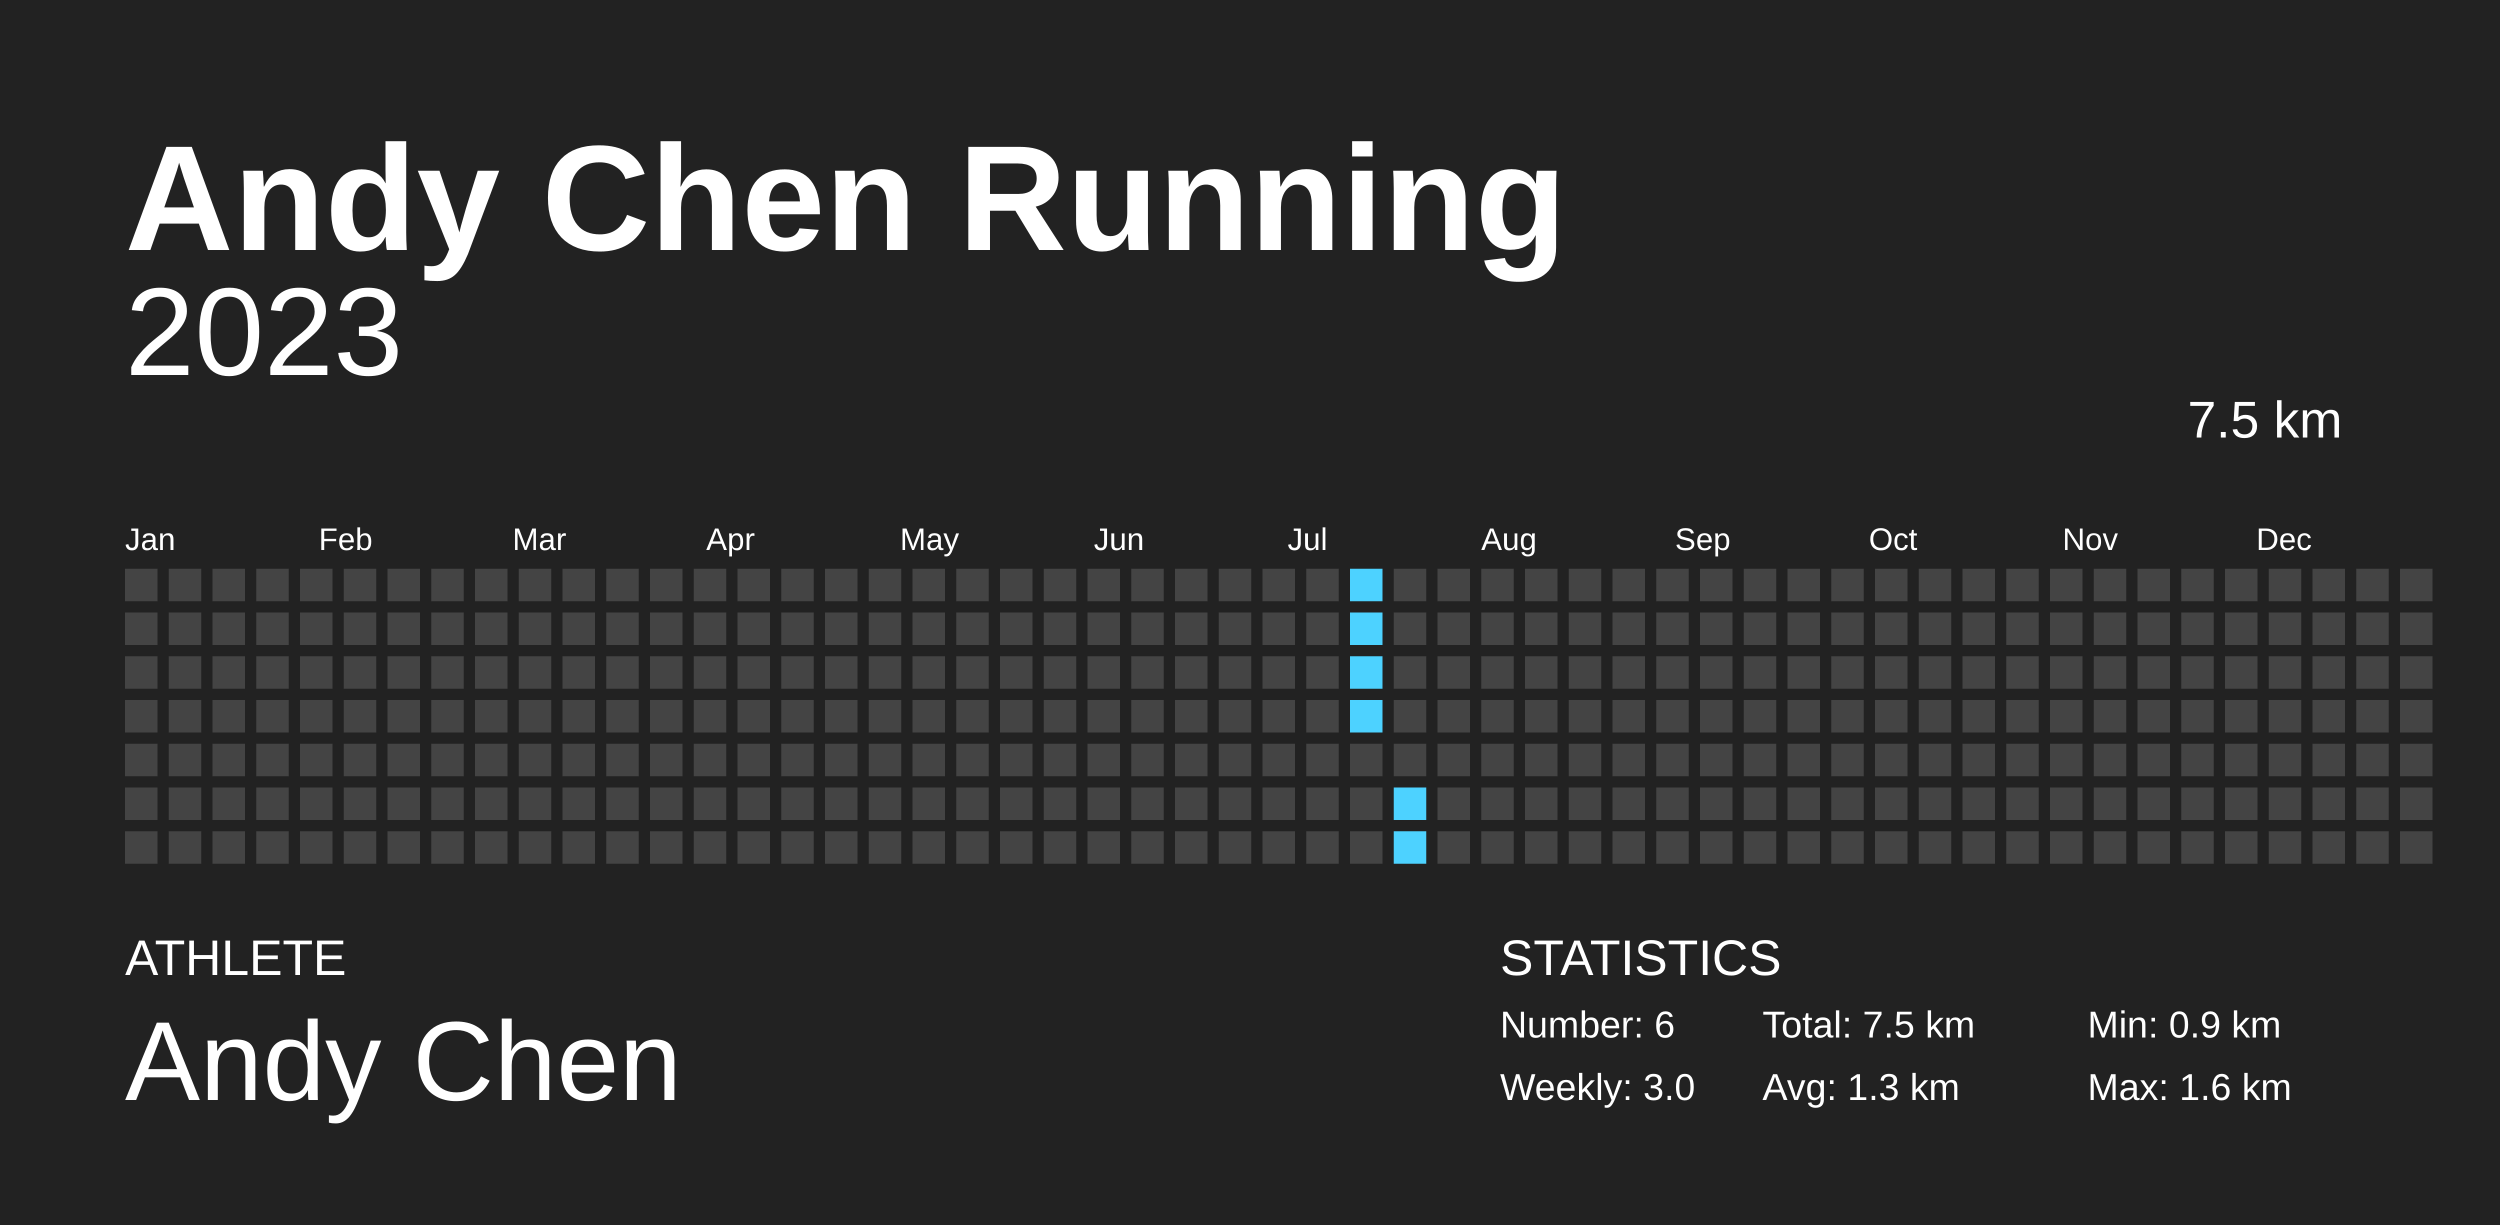
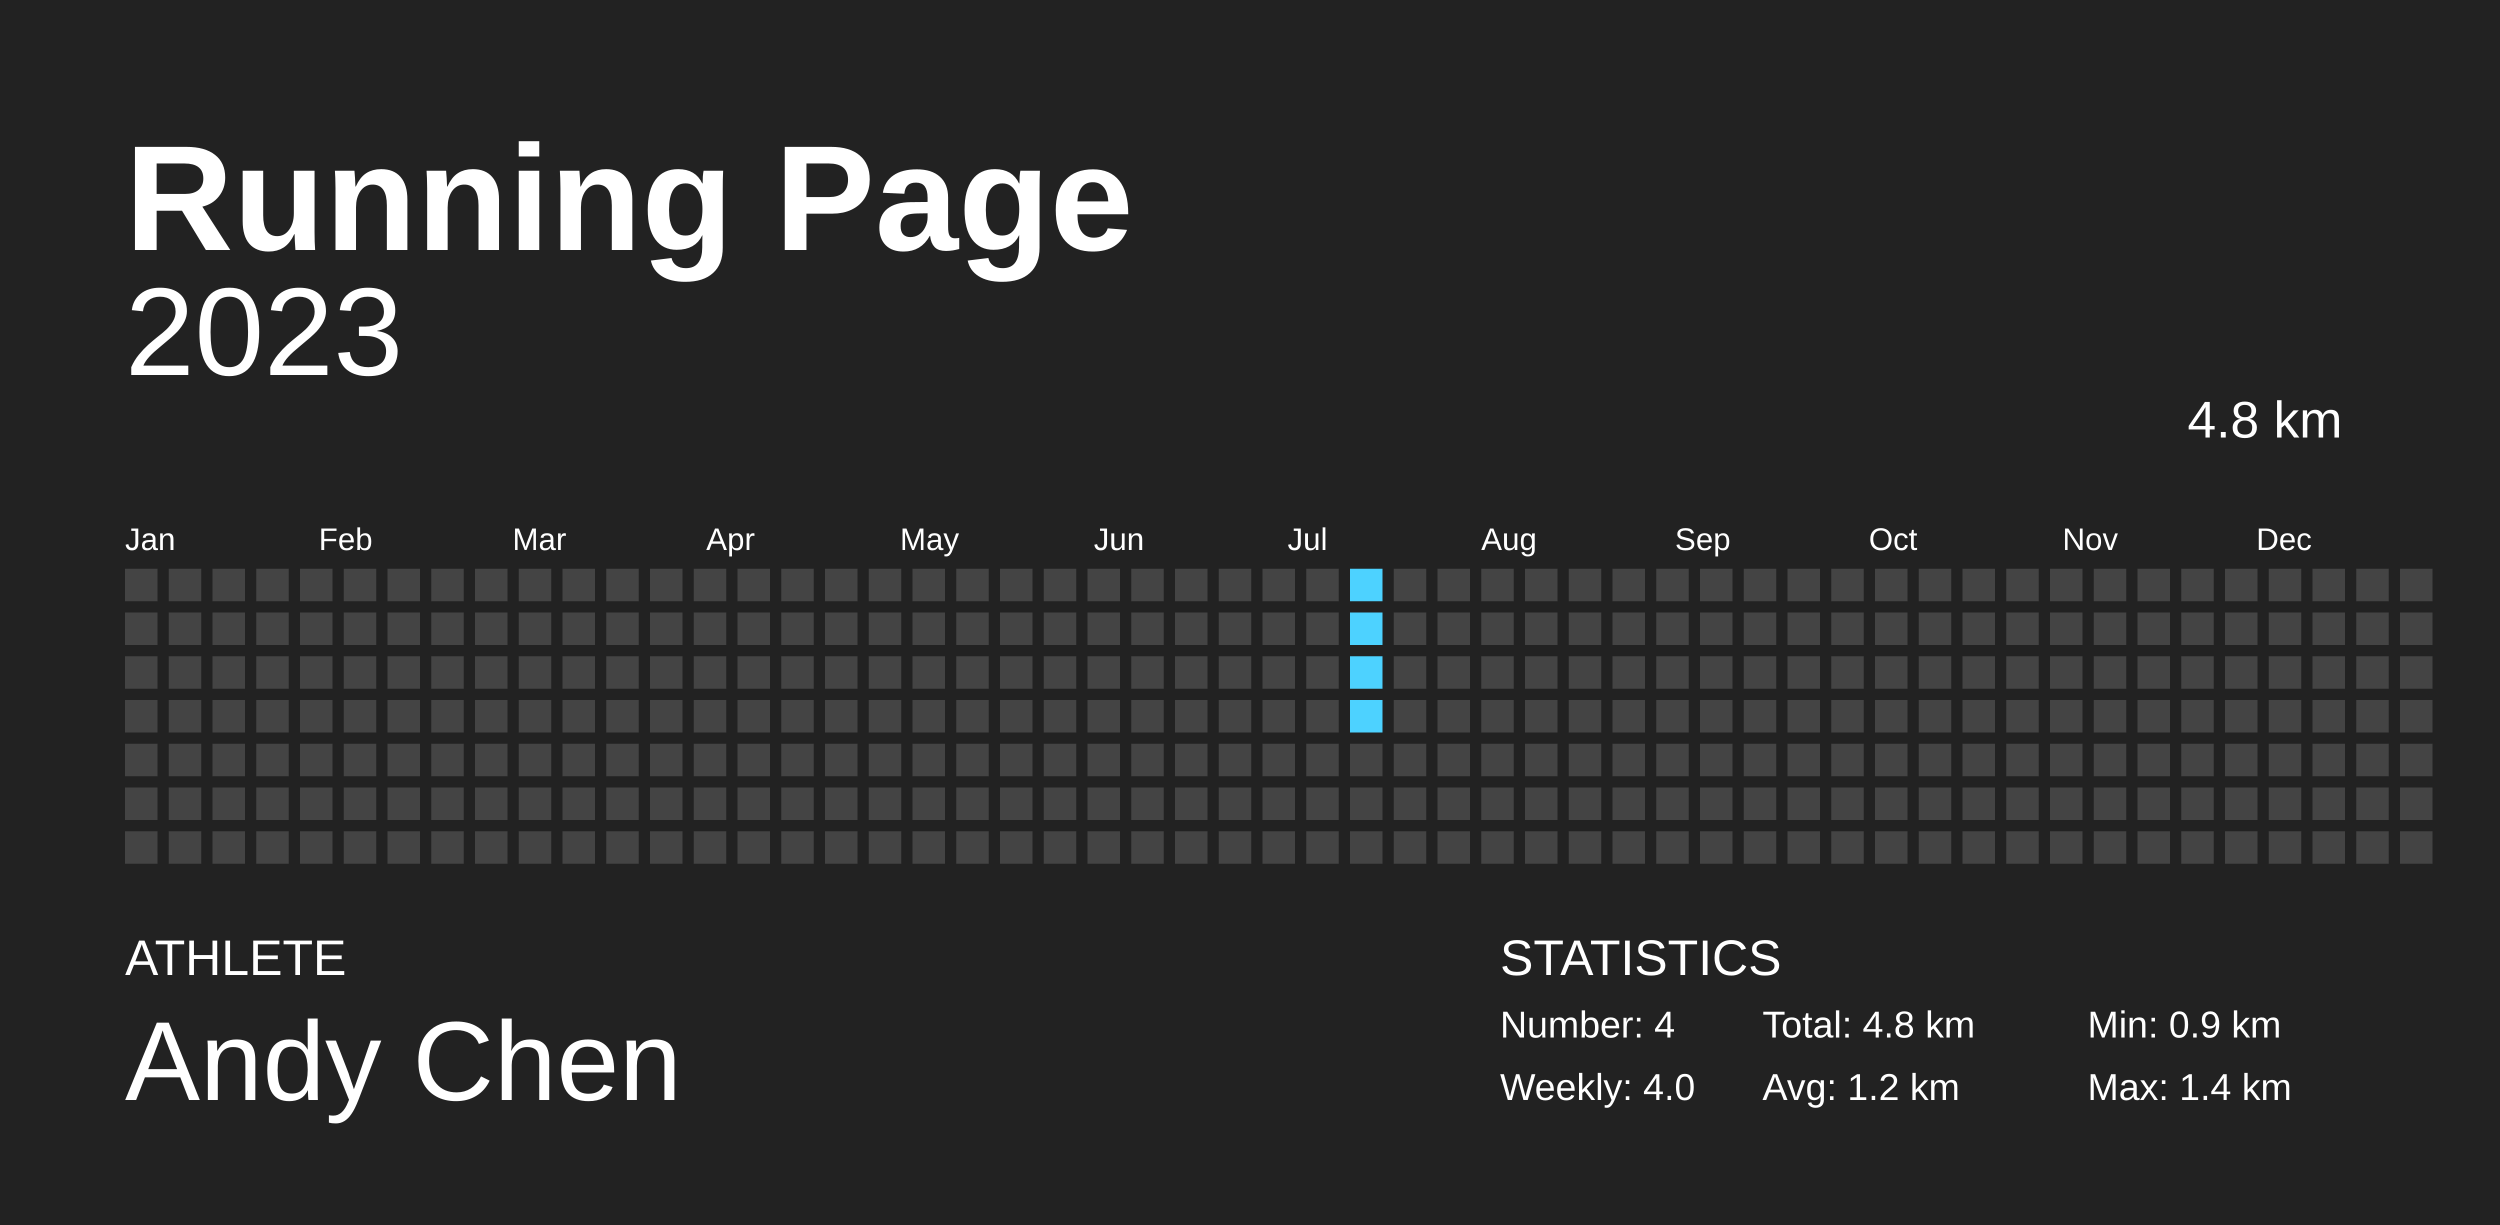
<svg xmlns="http://www.w3.org/2000/svg" baseProfile="full" height="98mm" version="1.1" viewBox="0,0,200,98" width="200mm">
  <defs />
  <rect fill="#222222" height="98" width="200" x="0" y="0" />
-   <text fill="#FFFFFF" style="font-size:12px; font-family:Arial; font-weight:bold;" x="10" y="20">Andy Chen Running</text>
+   <text fill="#FFFFFF" style="font-size:12px; font-family:Arial; font-weight:bold;" x="10" y="20">Running Page</text>
  <text fill="#FFFFFF" style="font-size:4px; font-family:Arial" x="10" y="78">ATHLETE</text>
  <text fill="#FFFFFF" style="font-size:9px; font-family:Arial" x="10" y="88">Andy Chen</text>
  <text fill="#FFFFFF" style="font-size:4px; font-family:Arial" x="120" y="78">STATISTICS</text>
-   <text fill="#FFFFFF" style="font-size:3px; font-family:Arial" x="120" y="83">Number: 6</text>
-   <text fill="#FFFFFF" style="font-size:3px; font-family:Arial" x="120" y="88">Weekly: 3.0</text>
-   <text fill="#FFFFFF" style="font-size:3px; font-family:Arial" x="141" y="83">Total: 7.5 km</text>
-   <text fill="#FFFFFF" style="font-size:3px; font-family:Arial" x="141" y="88">Avg: 1.3 km</text>
+   <text fill="#FFFFFF" style="font-size:3px; font-family:Arial" x="120" y="83">Number: 4</text>
+   <text fill="#FFFFFF" style="font-size:3px; font-family:Arial" x="120" y="88">Weekly: 4.0</text>
+   <text fill="#FFFFFF" style="font-size:3px; font-family:Arial" x="141" y="83">Total: 4.8 km</text>
+   <text fill="#FFFFFF" style="font-size:3px; font-family:Arial" x="141" y="88">Avg: 1.2 km</text>
  <text fill="#FFFFFF" style="font-size:3px; font-family:Arial" x="167" y="83">Min: 0.9 km</text>
-   <text fill="#FFFFFF" style="font-size:3px; font-family:Arial" x="167" y="88">Max: 1.6 km</text>
+   <text fill="#FFFFFF" style="font-size:3px; font-family:Arial" x="167" y="88">Max: 1.4 km</text>
  <text alignment-baseline="hanging" fill="#FFFFFF" style="font-size:10.0px; font-family:Arial;" x="10" y="30">2023</text>
-   <text alignment-baseline="hanging" fill="#FFFFFF" style="font-size:4.125px; font-family:Arial;" x="175" y="35">7.5 km</text>
+   <text alignment-baseline="hanging" fill="#FFFFFF" style="font-size:4.125px; font-family:Arial;" x="175" y="35">4.8 km</text>
  <text fill="#FFFFFF" style="font-size:2.5px; font-family:Arial" x="10.0" y="44">Jan</text>
  <text fill="#FFFFFF" style="font-size:2.5px; font-family:Arial" x="25.5" y="44">Feb</text>
  <text fill="#FFFFFF" style="font-size:2.5px; font-family:Arial" x="41.0" y="44">Mar</text>
  <text fill="#FFFFFF" style="font-size:2.5px; font-family:Arial" x="56.5" y="44">Apr</text>
  <text fill="#FFFFFF" style="font-size:2.5px; font-family:Arial" x="72.0" y="44">May</text>
  <text fill="#FFFFFF" style="font-size:2.5px; font-family:Arial" x="87.5" y="44">Jun</text>
  <text fill="#FFFFFF" style="font-size:2.5px; font-family:Arial" x="103.0" y="44">Jul</text>
  <text fill="#FFFFFF" style="font-size:2.5px; font-family:Arial" x="118.5" y="44">Aug</text>
  <text fill="#FFFFFF" style="font-size:2.5px; font-family:Arial" x="134.0" y="44">Sep</text>
  <text fill="#FFFFFF" style="font-size:2.5px; font-family:Arial" x="149.5" y="44">Oct</text>
  <text fill="#FFFFFF" style="font-size:2.5px; font-family:Arial" x="165.0" y="44">Nov</text>
  <text fill="#FFFFFF" style="font-size:2.5px; font-family:Arial" x="180.5" y="44">Dec</text>
  <rect fill="#444444" height="2.6" width="2.6" x="10.0" y="45.5" />
  <rect fill="#444444" height="2.6" width="2.6" x="10.0" y="49.0" />
  <rect fill="#444444" height="2.6" width="2.6" x="10.0" y="52.5" />
  <rect fill="#444444" height="2.6" width="2.6" x="10.0" y="56.0" />
  <rect fill="#444444" height="2.6" width="2.6" x="10.0" y="59.5" />
  <rect fill="#444444" height="2.6" width="2.6" x="10.0" y="63.0" />
  <rect fill="#444444" height="2.6" width="2.6" x="10.0" y="66.5" />
  <rect fill="#444444" height="2.6" width="2.6" x="13.5" y="45.5" />
  <rect fill="#444444" height="2.6" width="2.6" x="13.5" y="49.0" />
  <rect fill="#444444" height="2.6" width="2.6" x="13.5" y="52.5" />
  <rect fill="#444444" height="2.6" width="2.6" x="13.5" y="56.0" />
  <rect fill="#444444" height="2.6" width="2.6" x="13.5" y="59.5" />
  <rect fill="#444444" height="2.6" width="2.6" x="13.5" y="63.0" />
  <rect fill="#444444" height="2.6" width="2.6" x="13.5" y="66.5" />
  <rect fill="#444444" height="2.6" width="2.6" x="17.0" y="45.5" />
  <rect fill="#444444" height="2.6" width="2.6" x="17.0" y="49.0" />
  <rect fill="#444444" height="2.6" width="2.6" x="17.0" y="52.5" />
  <rect fill="#444444" height="2.6" width="2.6" x="17.0" y="56.0" />
  <rect fill="#444444" height="2.6" width="2.6" x="17.0" y="59.5" />
  <rect fill="#444444" height="2.6" width="2.6" x="17.0" y="63.0" />
  <rect fill="#444444" height="2.6" width="2.6" x="17.0" y="66.5" />
  <rect fill="#444444" height="2.6" width="2.6" x="20.5" y="45.5" />
  <rect fill="#444444" height="2.6" width="2.6" x="20.5" y="49.0" />
  <rect fill="#444444" height="2.6" width="2.6" x="20.5" y="52.5" />
  <rect fill="#444444" height="2.6" width="2.6" x="20.5" y="56.0" />
  <rect fill="#444444" height="2.6" width="2.6" x="20.5" y="59.5" />
  <rect fill="#444444" height="2.6" width="2.6" x="20.5" y="63.0" />
  <rect fill="#444444" height="2.6" width="2.6" x="20.5" y="66.5" />
  <rect fill="#444444" height="2.6" width="2.6" x="24.0" y="45.5" />
  <rect fill="#444444" height="2.6" width="2.6" x="24.0" y="49.0" />
  <rect fill="#444444" height="2.6" width="2.6" x="24.0" y="52.5" />
  <rect fill="#444444" height="2.6" width="2.6" x="24.0" y="56.0" />
  <rect fill="#444444" height="2.6" width="2.6" x="24.0" y="59.5" />
  <rect fill="#444444" height="2.6" width="2.6" x="24.0" y="63.0" />
  <rect fill="#444444" height="2.6" width="2.6" x="24.0" y="66.5" />
  <rect fill="#444444" height="2.6" width="2.6" x="27.5" y="45.5" />
  <rect fill="#444444" height="2.6" width="2.6" x="27.5" y="49.0" />
  <rect fill="#444444" height="2.6" width="2.6" x="27.5" y="52.5" />
  <rect fill="#444444" height="2.6" width="2.6" x="27.5" y="56.0" />
  <rect fill="#444444" height="2.6" width="2.6" x="27.5" y="59.5" />
  <rect fill="#444444" height="2.6" width="2.6" x="27.5" y="63.0" />
  <rect fill="#444444" height="2.6" width="2.6" x="27.5" y="66.5" />
  <rect fill="#444444" height="2.6" width="2.6" x="31.0" y="45.5" />
  <rect fill="#444444" height="2.6" width="2.6" x="31.0" y="49.0" />
  <rect fill="#444444" height="2.6" width="2.6" x="31.0" y="52.5" />
  <rect fill="#444444" height="2.6" width="2.6" x="31.0" y="56.0" />
  <rect fill="#444444" height="2.6" width="2.6" x="31.0" y="59.5" />
  <rect fill="#444444" height="2.6" width="2.6" x="31.0" y="63.0" />
  <rect fill="#444444" height="2.6" width="2.6" x="31.0" y="66.5" />
  <rect fill="#444444" height="2.6" width="2.6" x="34.5" y="45.5" />
  <rect fill="#444444" height="2.6" width="2.6" x="34.5" y="49.0" />
  <rect fill="#444444" height="2.6" width="2.6" x="34.5" y="52.5" />
  <rect fill="#444444" height="2.6" width="2.6" x="34.5" y="56.0" />
  <rect fill="#444444" height="2.6" width="2.6" x="34.5" y="59.5" />
  <rect fill="#444444" height="2.6" width="2.6" x="34.5" y="63.0" />
  <rect fill="#444444" height="2.6" width="2.6" x="34.5" y="66.5" />
  <rect fill="#444444" height="2.6" width="2.6" x="38.0" y="45.5" />
  <rect fill="#444444" height="2.6" width="2.6" x="38.0" y="49.0" />
  <rect fill="#444444" height="2.6" width="2.6" x="38.0" y="52.5" />
  <rect fill="#444444" height="2.6" width="2.6" x="38.0" y="56.0" />
  <rect fill="#444444" height="2.6" width="2.6" x="38.0" y="59.5" />
  <rect fill="#444444" height="2.6" width="2.6" x="38.0" y="63.0" />
  <rect fill="#444444" height="2.6" width="2.6" x="38.0" y="66.5" />
  <rect fill="#444444" height="2.6" width="2.6" x="41.5" y="45.5" />
  <rect fill="#444444" height="2.6" width="2.6" x="41.5" y="49.0" />
  <rect fill="#444444" height="2.6" width="2.6" x="41.5" y="52.5" />
  <rect fill="#444444" height="2.6" width="2.6" x="41.5" y="56.0" />
  <rect fill="#444444" height="2.6" width="2.6" x="41.5" y="59.5" />
  <rect fill="#444444" height="2.6" width="2.6" x="41.5" y="63.0" />
  <rect fill="#444444" height="2.6" width="2.6" x="41.5" y="66.5" />
  <rect fill="#444444" height="2.6" width="2.6" x="45.0" y="45.5" />
  <rect fill="#444444" height="2.6" width="2.6" x="45.0" y="49.0" />
  <rect fill="#444444" height="2.6" width="2.6" x="45.0" y="52.5" />
  <rect fill="#444444" height="2.6" width="2.6" x="45.0" y="56.0" />
  <rect fill="#444444" height="2.6" width="2.6" x="45.0" y="59.5" />
  <rect fill="#444444" height="2.6" width="2.6" x="45.0" y="63.0" />
  <rect fill="#444444" height="2.6" width="2.6" x="45.0" y="66.5" />
  <rect fill="#444444" height="2.6" width="2.6" x="48.5" y="45.5" />
  <rect fill="#444444" height="2.6" width="2.6" x="48.5" y="49.0" />
  <rect fill="#444444" height="2.6" width="2.6" x="48.5" y="52.5" />
  <rect fill="#444444" height="2.6" width="2.6" x="48.5" y="56.0" />
  <rect fill="#444444" height="2.6" width="2.6" x="48.5" y="59.5" />
  <rect fill="#444444" height="2.6" width="2.6" x="48.5" y="63.0" />
  <rect fill="#444444" height="2.6" width="2.6" x="48.5" y="66.5" />
  <rect fill="#444444" height="2.6" width="2.6" x="52.0" y="45.5" />
  <rect fill="#444444" height="2.6" width="2.6" x="52.0" y="49.0" />
  <rect fill="#444444" height="2.6" width="2.6" x="52.0" y="52.5" />
  <rect fill="#444444" height="2.6" width="2.6" x="52.0" y="56.0" />
  <rect fill="#444444" height="2.6" width="2.6" x="52.0" y="59.5" />
  <rect fill="#444444" height="2.6" width="2.6" x="52.0" y="63.0" />
  <rect fill="#444444" height="2.6" width="2.6" x="52.0" y="66.5" />
  <rect fill="#444444" height="2.6" width="2.6" x="55.5" y="45.5" />
  <rect fill="#444444" height="2.6" width="2.6" x="55.5" y="49.0" />
  <rect fill="#444444" height="2.6" width="2.6" x="55.5" y="52.5" />
  <rect fill="#444444" height="2.6" width="2.6" x="55.5" y="56.0" />
  <rect fill="#444444" height="2.6" width="2.6" x="55.5" y="59.5" />
  <rect fill="#444444" height="2.6" width="2.6" x="55.5" y="63.0" />
  <rect fill="#444444" height="2.6" width="2.6" x="55.5" y="66.5" />
  <rect fill="#444444" height="2.6" width="2.6" x="59.0" y="45.5" />
  <rect fill="#444444" height="2.6" width="2.6" x="59.0" y="49.0" />
  <rect fill="#444444" height="2.6" width="2.6" x="59.0" y="52.5" />
  <rect fill="#444444" height="2.6" width="2.6" x="59.0" y="56.0" />
  <rect fill="#444444" height="2.6" width="2.6" x="59.0" y="59.5" />
  <rect fill="#444444" height="2.6" width="2.6" x="59.0" y="63.0" />
  <rect fill="#444444" height="2.6" width="2.6" x="59.0" y="66.5" />
  <rect fill="#444444" height="2.6" width="2.6" x="62.5" y="45.5" />
  <rect fill="#444444" height="2.6" width="2.6" x="62.5" y="49.0" />
  <rect fill="#444444" height="2.6" width="2.6" x="62.5" y="52.5" />
  <rect fill="#444444" height="2.6" width="2.6" x="62.5" y="56.0" />
  <rect fill="#444444" height="2.6" width="2.6" x="62.5" y="59.5" />
  <rect fill="#444444" height="2.6" width="2.6" x="62.5" y="63.0" />
  <rect fill="#444444" height="2.6" width="2.6" x="62.5" y="66.5" />
  <rect fill="#444444" height="2.6" width="2.6" x="66.0" y="45.5" />
  <rect fill="#444444" height="2.6" width="2.6" x="66.0" y="49.0" />
  <rect fill="#444444" height="2.6" width="2.6" x="66.0" y="52.5" />
  <rect fill="#444444" height="2.6" width="2.6" x="66.0" y="56.0" />
  <rect fill="#444444" height="2.6" width="2.6" x="66.0" y="59.5" />
  <rect fill="#444444" height="2.6" width="2.6" x="66.0" y="63.0" />
  <rect fill="#444444" height="2.6" width="2.6" x="66.0" y="66.5" />
  <rect fill="#444444" height="2.6" width="2.6" x="69.5" y="45.5" />
  <rect fill="#444444" height="2.6" width="2.6" x="69.5" y="49.0" />
  <rect fill="#444444" height="2.6" width="2.6" x="69.5" y="52.5" />
  <rect fill="#444444" height="2.6" width="2.6" x="69.5" y="56.0" />
  <rect fill="#444444" height="2.6" width="2.6" x="69.5" y="59.5" />
  <rect fill="#444444" height="2.6" width="2.6" x="69.5" y="63.0" />
  <rect fill="#444444" height="2.6" width="2.6" x="69.5" y="66.5" />
  <rect fill="#444444" height="2.6" width="2.6" x="73.0" y="45.5" />
  <rect fill="#444444" height="2.6" width="2.6" x="73.0" y="49.0" />
  <rect fill="#444444" height="2.6" width="2.6" x="73.0" y="52.5" />
  <rect fill="#444444" height="2.6" width="2.6" x="73.0" y="56.0" />
  <rect fill="#444444" height="2.6" width="2.6" x="73.0" y="59.5" />
  <rect fill="#444444" height="2.6" width="2.6" x="73.0" y="63.0" />
  <rect fill="#444444" height="2.6" width="2.6" x="73.0" y="66.5" />
  <rect fill="#444444" height="2.6" width="2.6" x="76.5" y="45.5" />
  <rect fill="#444444" height="2.6" width="2.6" x="76.5" y="49.0" />
  <rect fill="#444444" height="2.6" width="2.6" x="76.5" y="52.5" />
  <rect fill="#444444" height="2.6" width="2.6" x="76.5" y="56.0" />
  <rect fill="#444444" height="2.6" width="2.6" x="76.5" y="59.5" />
  <rect fill="#444444" height="2.6" width="2.6" x="76.5" y="63.0" />
  <rect fill="#444444" height="2.6" width="2.6" x="76.5" y="66.5" />
  <rect fill="#444444" height="2.6" width="2.6" x="80.0" y="45.5" />
  <rect fill="#444444" height="2.6" width="2.6" x="80.0" y="49.0" />
  <rect fill="#444444" height="2.6" width="2.6" x="80.0" y="52.5" />
  <rect fill="#444444" height="2.6" width="2.6" x="80.0" y="56.0" />
  <rect fill="#444444" height="2.6" width="2.6" x="80.0" y="59.5" />
  <rect fill="#444444" height="2.6" width="2.6" x="80.0" y="63.0" />
  <rect fill="#444444" height="2.6" width="2.6" x="80.0" y="66.5" />
  <rect fill="#444444" height="2.6" width="2.6" x="83.5" y="45.5" />
  <rect fill="#444444" height="2.6" width="2.6" x="83.5" y="49.0" />
  <rect fill="#444444" height="2.6" width="2.6" x="83.5" y="52.5" />
  <rect fill="#444444" height="2.6" width="2.6" x="83.5" y="56.0" />
  <rect fill="#444444" height="2.6" width="2.6" x="83.5" y="59.5" />
  <rect fill="#444444" height="2.6" width="2.6" x="83.5" y="63.0" />
  <rect fill="#444444" height="2.6" width="2.6" x="83.5" y="66.5" />
  <rect fill="#444444" height="2.6" width="2.6" x="87.0" y="45.5" />
  <rect fill="#444444" height="2.6" width="2.6" x="87.0" y="49.0" />
  <rect fill="#444444" height="2.6" width="2.6" x="87.0" y="52.5" />
  <rect fill="#444444" height="2.6" width="2.6" x="87.0" y="56.0" />
  <rect fill="#444444" height="2.6" width="2.6" x="87.0" y="59.5" />
  <rect fill="#444444" height="2.6" width="2.6" x="87.0" y="63.0" />
  <rect fill="#444444" height="2.6" width="2.6" x="87.0" y="66.5" />
  <rect fill="#444444" height="2.6" width="2.6" x="90.5" y="45.5" />
  <rect fill="#444444" height="2.6" width="2.6" x="90.5" y="49.0" />
  <rect fill="#444444" height="2.6" width="2.6" x="90.5" y="52.5" />
  <rect fill="#444444" height="2.6" width="2.6" x="90.5" y="56.0" />
  <rect fill="#444444" height="2.6" width="2.6" x="90.5" y="59.5" />
  <rect fill="#444444" height="2.6" width="2.6" x="90.5" y="63.0" />
  <rect fill="#444444" height="2.6" width="2.6" x="90.5" y="66.5" />
  <rect fill="#444444" height="2.6" width="2.6" x="94.0" y="45.5" />
  <rect fill="#444444" height="2.6" width="2.6" x="94.0" y="49.0" />
  <rect fill="#444444" height="2.6" width="2.6" x="94.0" y="52.5" />
  <rect fill="#444444" height="2.6" width="2.6" x="94.0" y="56.0" />
  <rect fill="#444444" height="2.6" width="2.6" x="94.0" y="59.5" />
  <rect fill="#444444" height="2.6" width="2.6" x="94.0" y="63.0" />
  <rect fill="#444444" height="2.6" width="2.6" x="94.0" y="66.5" />
  <rect fill="#444444" height="2.6" width="2.6" x="97.5" y="45.5" />
  <rect fill="#444444" height="2.6" width="2.6" x="97.5" y="49.0" />
  <rect fill="#444444" height="2.6" width="2.6" x="97.5" y="52.5" />
  <rect fill="#444444" height="2.6" width="2.6" x="97.5" y="56.0" />
  <rect fill="#444444" height="2.6" width="2.6" x="97.5" y="59.5" />
  <rect fill="#444444" height="2.6" width="2.6" x="97.5" y="63.0" />
  <rect fill="#444444" height="2.6" width="2.6" x="97.5" y="66.5" />
  <rect fill="#444444" height="2.6" width="2.6" x="101.0" y="45.5" />
  <rect fill="#444444" height="2.6" width="2.6" x="101.0" y="49.0" />
  <rect fill="#444444" height="2.6" width="2.6" x="101.0" y="52.5" />
  <rect fill="#444444" height="2.6" width="2.6" x="101.0" y="56.0" />
  <rect fill="#444444" height="2.6" width="2.6" x="101.0" y="59.5" />
  <rect fill="#444444" height="2.6" width="2.6" x="101.0" y="63.0" />
  <rect fill="#444444" height="2.6" width="2.6" x="101.0" y="66.5" />
  <rect fill="#444444" height="2.6" width="2.6" x="104.5" y="45.5" />
  <rect fill="#444444" height="2.6" width="2.6" x="104.5" y="49.0" />
  <rect fill="#444444" height="2.6" width="2.6" x="104.5" y="52.5" />
  <rect fill="#444444" height="2.6" width="2.6" x="104.5" y="56.0" />
  <rect fill="#444444" height="2.6" width="2.6" x="104.5" y="59.5" />
  <rect fill="#444444" height="2.6" width="2.6" x="104.5" y="63.0" />
  <rect fill="#444444" height="2.6" width="2.6" x="104.5" y="66.5" />
  <rect fill="#4dd2ff" height="2.6" width="2.6" x="108.0" y="45.5" />
  <rect fill="#4dd2ff" height="2.6" width="2.6" x="108.0" y="49.0" />
  <rect fill="#4dd2ff" height="2.6" width="2.6" x="108.0" y="52.5" />
  <rect fill="#4dd2ff" height="2.6" width="2.6" x="108.0" y="56.0" />
  <rect fill="#444444" height="2.6" width="2.6" x="108.0" y="59.5" />
  <rect fill="#444444" height="2.6" width="2.6" x="108.0" y="63.0" />
  <rect fill="#444444" height="2.6" width="2.6" x="108.0" y="66.5" />
  <rect fill="#444444" height="2.6" width="2.6" x="111.5" y="45.5" />
  <rect fill="#444444" height="2.6" width="2.6" x="111.5" y="49.0" />
  <rect fill="#444444" height="2.6" width="2.6" x="111.5" y="52.5" />
  <rect fill="#444444" height="2.6" width="2.6" x="111.5" y="56.0" />
  <rect fill="#444444" height="2.6" width="2.6" x="111.5" y="59.5" />
-   <rect fill="#4dd2ff" height="2.6" width="2.6" x="111.5" y="63.0" />
-   <rect fill="#4dd2ff" height="2.6" width="2.6" x="111.5" y="66.5" />
+   <rect fill="#444444" height="2.6" width="2.6" x="111.5" y="63.0" />
+   <rect fill="#444444" height="2.6" width="2.6" x="111.5" y="66.5" />
  <rect fill="#444444" height="2.6" width="2.6" x="115.0" y="45.5" />
  <rect fill="#444444" height="2.6" width="2.6" x="115.0" y="49.0" />
  <rect fill="#444444" height="2.6" width="2.6" x="115.0" y="52.5" />
  <rect fill="#444444" height="2.6" width="2.6" x="115.0" y="56.0" />
  <rect fill="#444444" height="2.6" width="2.6" x="115.0" y="59.5" />
  <rect fill="#444444" height="2.6" width="2.6" x="115.0" y="63.0" />
  <rect fill="#444444" height="2.6" width="2.6" x="115.0" y="66.5" />
  <rect fill="#444444" height="2.6" width="2.6" x="118.5" y="45.5" />
  <rect fill="#444444" height="2.6" width="2.6" x="118.5" y="49.0" />
  <rect fill="#444444" height="2.6" width="2.6" x="118.5" y="52.5" />
  <rect fill="#444444" height="2.6" width="2.6" x="118.5" y="56.0" />
  <rect fill="#444444" height="2.6" width="2.6" x="118.5" y="59.5" />
  <rect fill="#444444" height="2.6" width="2.6" x="118.5" y="63.0" />
  <rect fill="#444444" height="2.6" width="2.6" x="118.5" y="66.5" />
  <rect fill="#444444" height="2.6" width="2.6" x="122.0" y="45.5" />
  <rect fill="#444444" height="2.6" width="2.6" x="122.0" y="49.0" />
  <rect fill="#444444" height="2.6" width="2.6" x="122.0" y="52.5" />
  <rect fill="#444444" height="2.6" width="2.6" x="122.0" y="56.0" />
  <rect fill="#444444" height="2.6" width="2.6" x="122.0" y="59.5" />
  <rect fill="#444444" height="2.6" width="2.6" x="122.0" y="63.0" />
  <rect fill="#444444" height="2.6" width="2.6" x="122.0" y="66.5" />
  <rect fill="#444444" height="2.6" width="2.6" x="125.5" y="45.5" />
  <rect fill="#444444" height="2.6" width="2.6" x="125.5" y="49.0" />
  <rect fill="#444444" height="2.6" width="2.6" x="125.5" y="52.5" />
  <rect fill="#444444" height="2.6" width="2.6" x="125.5" y="56.0" />
  <rect fill="#444444" height="2.6" width="2.6" x="125.5" y="59.5" />
  <rect fill="#444444" height="2.6" width="2.6" x="125.5" y="63.0" />
  <rect fill="#444444" height="2.6" width="2.6" x="125.5" y="66.5" />
  <rect fill="#444444" height="2.6" width="2.6" x="129.0" y="45.5" />
  <rect fill="#444444" height="2.6" width="2.6" x="129.0" y="49.0" />
  <rect fill="#444444" height="2.6" width="2.6" x="129.0" y="52.5" />
  <rect fill="#444444" height="2.6" width="2.6" x="129.0" y="56.0" />
  <rect fill="#444444" height="2.6" width="2.6" x="129.0" y="59.5" />
  <rect fill="#444444" height="2.6" width="2.6" x="129.0" y="63.0" />
  <rect fill="#444444" height="2.6" width="2.6" x="129.0" y="66.5" />
  <rect fill="#444444" height="2.6" width="2.6" x="132.5" y="45.5" />
  <rect fill="#444444" height="2.6" width="2.6" x="132.5" y="49.0" />
  <rect fill="#444444" height="2.6" width="2.6" x="132.5" y="52.5" />
  <rect fill="#444444" height="2.6" width="2.6" x="132.5" y="56.0" />
  <rect fill="#444444" height="2.6" width="2.6" x="132.5" y="59.5" />
  <rect fill="#444444" height="2.6" width="2.6" x="132.5" y="63.0" />
  <rect fill="#444444" height="2.6" width="2.6" x="132.5" y="66.5" />
  <rect fill="#444444" height="2.6" width="2.6" x="136.0" y="45.5" />
  <rect fill="#444444" height="2.6" width="2.6" x="136.0" y="49.0" />
  <rect fill="#444444" height="2.6" width="2.6" x="136.0" y="52.5" />
  <rect fill="#444444" height="2.6" width="2.6" x="136.0" y="56.0" />
  <rect fill="#444444" height="2.6" width="2.6" x="136.0" y="59.5" />
  <rect fill="#444444" height="2.6" width="2.6" x="136.0" y="63.0" />
  <rect fill="#444444" height="2.6" width="2.6" x="136.0" y="66.5" />
  <rect fill="#444444" height="2.6" width="2.6" x="139.5" y="45.5" />
  <rect fill="#444444" height="2.6" width="2.6" x="139.5" y="49.0" />
  <rect fill="#444444" height="2.6" width="2.6" x="139.5" y="52.5" />
  <rect fill="#444444" height="2.6" width="2.6" x="139.5" y="56.0" />
  <rect fill="#444444" height="2.6" width="2.6" x="139.5" y="59.5" />
  <rect fill="#444444" height="2.6" width="2.6" x="139.5" y="63.0" />
  <rect fill="#444444" height="2.6" width="2.6" x="139.5" y="66.5" />
  <rect fill="#444444" height="2.6" width="2.6" x="143.0" y="45.5" />
  <rect fill="#444444" height="2.6" width="2.6" x="143.0" y="49.0" />
  <rect fill="#444444" height="2.6" width="2.6" x="143.0" y="52.5" />
  <rect fill="#444444" height="2.6" width="2.6" x="143.0" y="56.0" />
  <rect fill="#444444" height="2.6" width="2.6" x="143.0" y="59.5" />
  <rect fill="#444444" height="2.6" width="2.6" x="143.0" y="63.0" />
  <rect fill="#444444" height="2.6" width="2.6" x="143.0" y="66.5" />
  <rect fill="#444444" height="2.6" width="2.6" x="146.5" y="45.5" />
  <rect fill="#444444" height="2.6" width="2.6" x="146.5" y="49.0" />
  <rect fill="#444444" height="2.6" width="2.6" x="146.5" y="52.5" />
  <rect fill="#444444" height="2.6" width="2.6" x="146.5" y="56.0" />
  <rect fill="#444444" height="2.6" width="2.6" x="146.5" y="59.5" />
  <rect fill="#444444" height="2.6" width="2.6" x="146.5" y="63.0" />
  <rect fill="#444444" height="2.6" width="2.6" x="146.5" y="66.5" />
  <rect fill="#444444" height="2.6" width="2.6" x="150.0" y="45.5" />
  <rect fill="#444444" height="2.6" width="2.6" x="150.0" y="49.0" />
  <rect fill="#444444" height="2.6" width="2.6" x="150.0" y="52.5" />
  <rect fill="#444444" height="2.6" width="2.6" x="150.0" y="56.0" />
  <rect fill="#444444" height="2.6" width="2.6" x="150.0" y="59.5" />
  <rect fill="#444444" height="2.6" width="2.6" x="150.0" y="63.0" />
  <rect fill="#444444" height="2.6" width="2.6" x="150.0" y="66.5" />
  <rect fill="#444444" height="2.6" width="2.6" x="153.5" y="45.5" />
  <rect fill="#444444" height="2.6" width="2.6" x="153.5" y="49.0" />
  <rect fill="#444444" height="2.6" width="2.6" x="153.5" y="52.5" />
  <rect fill="#444444" height="2.6" width="2.6" x="153.5" y="56.0" />
  <rect fill="#444444" height="2.6" width="2.6" x="153.5" y="59.5" />
  <rect fill="#444444" height="2.6" width="2.6" x="153.5" y="63.0" />
  <rect fill="#444444" height="2.6" width="2.6" x="153.5" y="66.5" />
  <rect fill="#444444" height="2.6" width="2.6" x="157.0" y="45.5" />
  <rect fill="#444444" height="2.6" width="2.6" x="157.0" y="49.0" />
  <rect fill="#444444" height="2.6" width="2.6" x="157.0" y="52.5" />
  <rect fill="#444444" height="2.6" width="2.6" x="157.0" y="56.0" />
  <rect fill="#444444" height="2.6" width="2.6" x="157.0" y="59.5" />
  <rect fill="#444444" height="2.6" width="2.6" x="157.0" y="63.0" />
  <rect fill="#444444" height="2.6" width="2.6" x="157.0" y="66.5" />
  <rect fill="#444444" height="2.6" width="2.6" x="160.5" y="45.5" />
  <rect fill="#444444" height="2.6" width="2.6" x="160.5" y="49.0" />
  <rect fill="#444444" height="2.6" width="2.6" x="160.5" y="52.5" />
  <rect fill="#444444" height="2.6" width="2.6" x="160.5" y="56.0" />
  <rect fill="#444444" height="2.6" width="2.6" x="160.5" y="59.5" />
  <rect fill="#444444" height="2.6" width="2.6" x="160.5" y="63.0" />
  <rect fill="#444444" height="2.6" width="2.6" x="160.5" y="66.5" />
  <rect fill="#444444" height="2.6" width="2.6" x="164.0" y="45.5" />
  <rect fill="#444444" height="2.6" width="2.6" x="164.0" y="49.0" />
  <rect fill="#444444" height="2.6" width="2.6" x="164.0" y="52.5" />
  <rect fill="#444444" height="2.6" width="2.6" x="164.0" y="56.0" />
  <rect fill="#444444" height="2.6" width="2.6" x="164.0" y="59.5" />
  <rect fill="#444444" height="2.6" width="2.6" x="164.0" y="63.0" />
  <rect fill="#444444" height="2.6" width="2.6" x="164.0" y="66.5" />
  <rect fill="#444444" height="2.6" width="2.6" x="167.5" y="45.5" />
  <rect fill="#444444" height="2.6" width="2.6" x="167.5" y="49.0" />
  <rect fill="#444444" height="2.6" width="2.6" x="167.5" y="52.5" />
  <rect fill="#444444" height="2.6" width="2.6" x="167.5" y="56.0" />
  <rect fill="#444444" height="2.6" width="2.6" x="167.5" y="59.5" />
  <rect fill="#444444" height="2.6" width="2.6" x="167.5" y="63.0" />
  <rect fill="#444444" height="2.6" width="2.6" x="167.5" y="66.5" />
  <rect fill="#444444" height="2.6" width="2.6" x="171.0" y="45.5" />
  <rect fill="#444444" height="2.6" width="2.6" x="171.0" y="49.0" />
  <rect fill="#444444" height="2.6" width="2.6" x="171.0" y="52.5" />
  <rect fill="#444444" height="2.6" width="2.6" x="171.0" y="56.0" />
  <rect fill="#444444" height="2.6" width="2.6" x="171.0" y="59.5" />
  <rect fill="#444444" height="2.6" width="2.6" x="171.0" y="63.0" />
  <rect fill="#444444" height="2.6" width="2.6" x="171.0" y="66.5" />
  <rect fill="#444444" height="2.6" width="2.6" x="174.5" y="45.5" />
  <rect fill="#444444" height="2.6" width="2.6" x="174.5" y="49.0" />
  <rect fill="#444444" height="2.6" width="2.6" x="174.5" y="52.5" />
  <rect fill="#444444" height="2.6" width="2.6" x="174.5" y="56.0" />
  <rect fill="#444444" height="2.6" width="2.6" x="174.5" y="59.5" />
  <rect fill="#444444" height="2.6" width="2.6" x="174.5" y="63.0" />
  <rect fill="#444444" height="2.6" width="2.6" x="174.5" y="66.5" />
  <rect fill="#444444" height="2.6" width="2.6" x="178.0" y="45.5" />
  <rect fill="#444444" height="2.6" width="2.6" x="178.0" y="49.0" />
  <rect fill="#444444" height="2.6" width="2.6" x="178.0" y="52.5" />
  <rect fill="#444444" height="2.6" width="2.6" x="178.0" y="56.0" />
  <rect fill="#444444" height="2.6" width="2.6" x="178.0" y="59.5" />
  <rect fill="#444444" height="2.6" width="2.6" x="178.0" y="63.0" />
  <rect fill="#444444" height="2.6" width="2.6" x="178.0" y="66.5" />
  <rect fill="#444444" height="2.6" width="2.6" x="181.5" y="45.5" />
  <rect fill="#444444" height="2.6" width="2.6" x="181.5" y="49.0" />
  <rect fill="#444444" height="2.6" width="2.6" x="181.5" y="52.5" />
  <rect fill="#444444" height="2.6" width="2.6" x="181.5" y="56.0" />
  <rect fill="#444444" height="2.6" width="2.6" x="181.5" y="59.5" />
  <rect fill="#444444" height="2.6" width="2.6" x="181.5" y="63.0" />
  <rect fill="#444444" height="2.6" width="2.6" x="181.5" y="66.5" />
  <rect fill="#444444" height="2.6" width="2.6" x="185.0" y="45.5" />
  <rect fill="#444444" height="2.6" width="2.6" x="185.0" y="49.0" />
  <rect fill="#444444" height="2.6" width="2.6" x="185.0" y="52.5" />
  <rect fill="#444444" height="2.6" width="2.6" x="185.0" y="56.0" />
  <rect fill="#444444" height="2.6" width="2.6" x="185.0" y="59.5" />
  <rect fill="#444444" height="2.6" width="2.6" x="185.0" y="63.0" />
  <rect fill="#444444" height="2.6" width="2.6" x="185.0" y="66.5" />
  <rect fill="#444444" height="2.6" width="2.6" x="188.5" y="45.5" />
  <rect fill="#444444" height="2.6" width="2.6" x="188.5" y="49.0" />
  <rect fill="#444444" height="2.6" width="2.6" x="188.5" y="52.5" />
  <rect fill="#444444" height="2.6" width="2.6" x="188.5" y="56.0" />
  <rect fill="#444444" height="2.6" width="2.6" x="188.5" y="59.5" />
  <rect fill="#444444" height="2.6" width="2.6" x="188.5" y="63.0" />
  <rect fill="#444444" height="2.6" width="2.6" x="188.5" y="66.5" />
  <rect fill="#444444" height="2.6" width="2.6" x="192.0" y="45.5" />
  <rect fill="#444444" height="2.6" width="2.6" x="192.0" y="49.0" />
  <rect fill="#444444" height="2.6" width="2.6" x="192.0" y="52.5" />
  <rect fill="#444444" height="2.6" width="2.6" x="192.0" y="56.0" />
  <rect fill="#444444" height="2.6" width="2.6" x="192.0" y="59.5" />
  <rect fill="#444444" height="2.6" width="2.6" x="192.0" y="63.0" />
  <rect fill="#444444" height="2.6" width="2.6" x="192.0" y="66.5" />
</svg>
